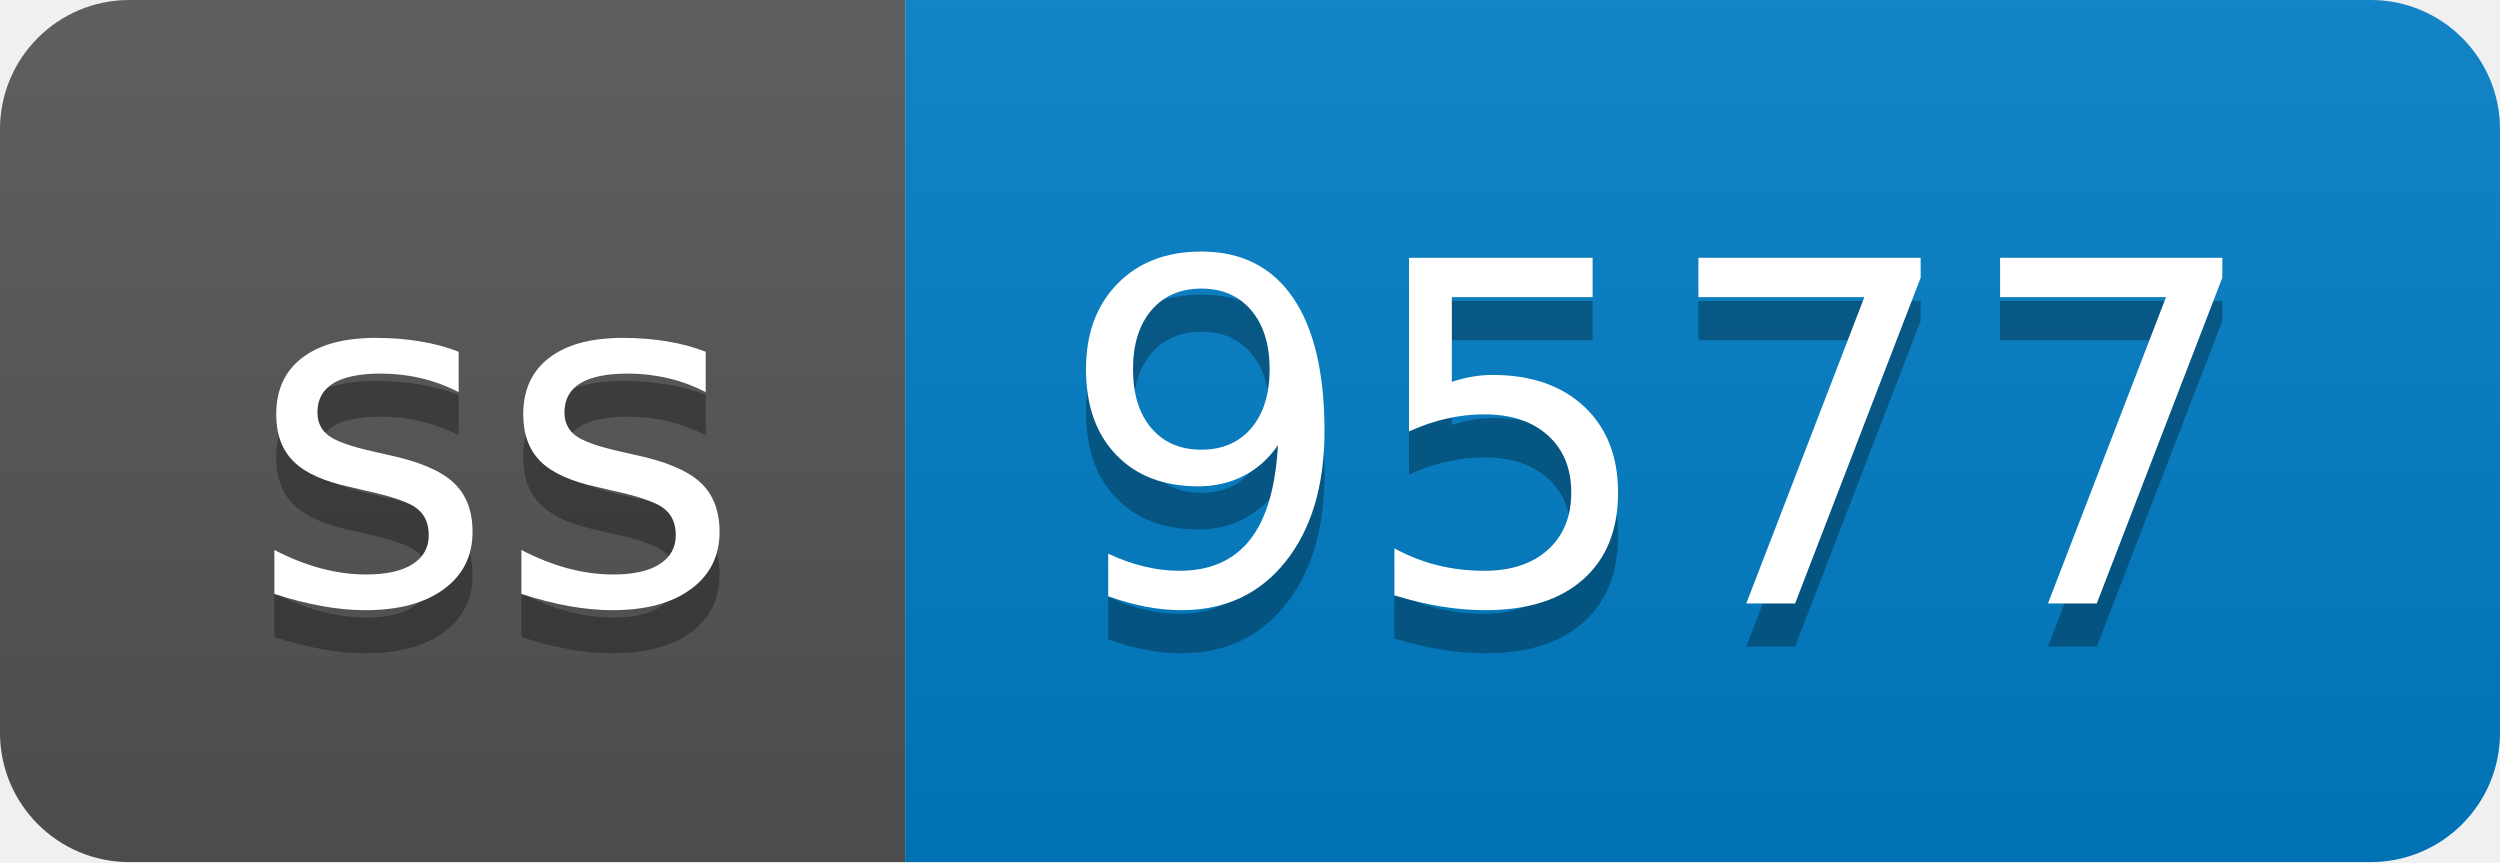
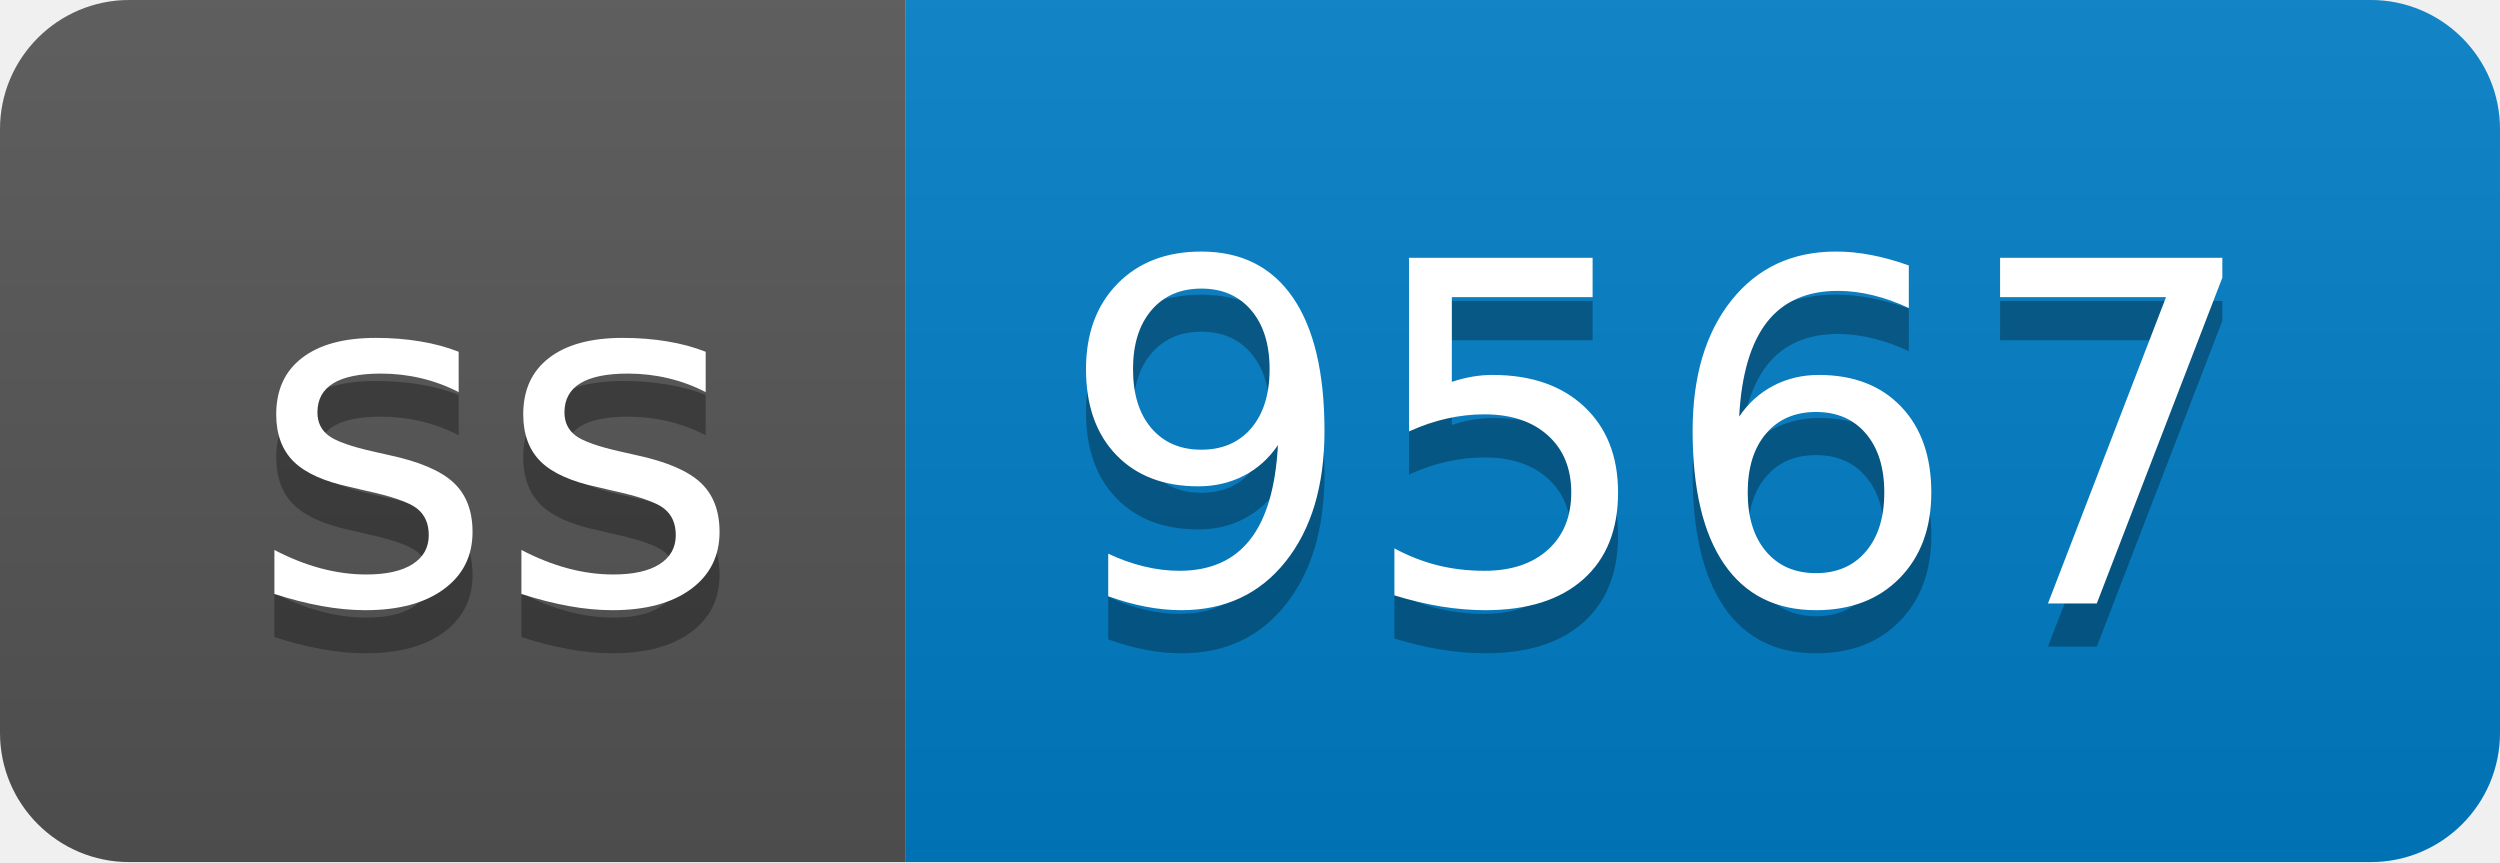
- <svg xmlns="http://www.w3.org/2000/svg" width="58" height="20" role="img" aria-label="ss: 9577">
+ <svg xmlns="http://www.w3.org/2000/svg" width="58" height="20" role="img" aria-label="ss: 9567">
  <linearGradient id="s" x2="0" y2="100%">
    <stop offset="0" stop-color="#bbb" stop-opacity=".1" />
    <stop offset="1" stop-opacity=".1" />
  </linearGradient>
  <clipPath id="r">
    <rect width="58" height="20" rx="3" fill="#fff" />
  </clipPath>
  <g clip-path="url(#r)">
    <rect width="21" height="20" fill="#555" />
    <rect x="21" width="37" height="20" fill="#007ec6" />
    <rect width="58" height="20" fill="url(#s)" />
  </g>
  <g fill="#fff" text-anchor="middle" font-family="Verdana,Geneva,DejaVu Sans,sans-serif" text-rendering="geometricPrecision" font-size="110">
    <text aria-hidden="true" x="115" y="150" fill="#010101" fill-opacity=".3" transform="scale(.1)" textLength="110">ss</text>
    <text x="115" y="140" transform="scale(.1)" fill="#fff" textLength="110">ss</text>
-     <text aria-hidden="true" x="385" y="150" fill="#010101" fill-opacity=".3" transform="scale(.1)" textLength="270">9577</text>
-     <text x="385" y="140" transform="scale(.1)" fill="#fff" textLength="270">9577</text>
+     <text aria-hidden="true" x="385" y="150" fill="#010101" fill-opacity=".3" transform="scale(.1)" textLength="270">9567</text>
+     <text x="385" y="140" transform="scale(.1)" fill="#fff" textLength="270">9567</text>
  </g>
</svg>
